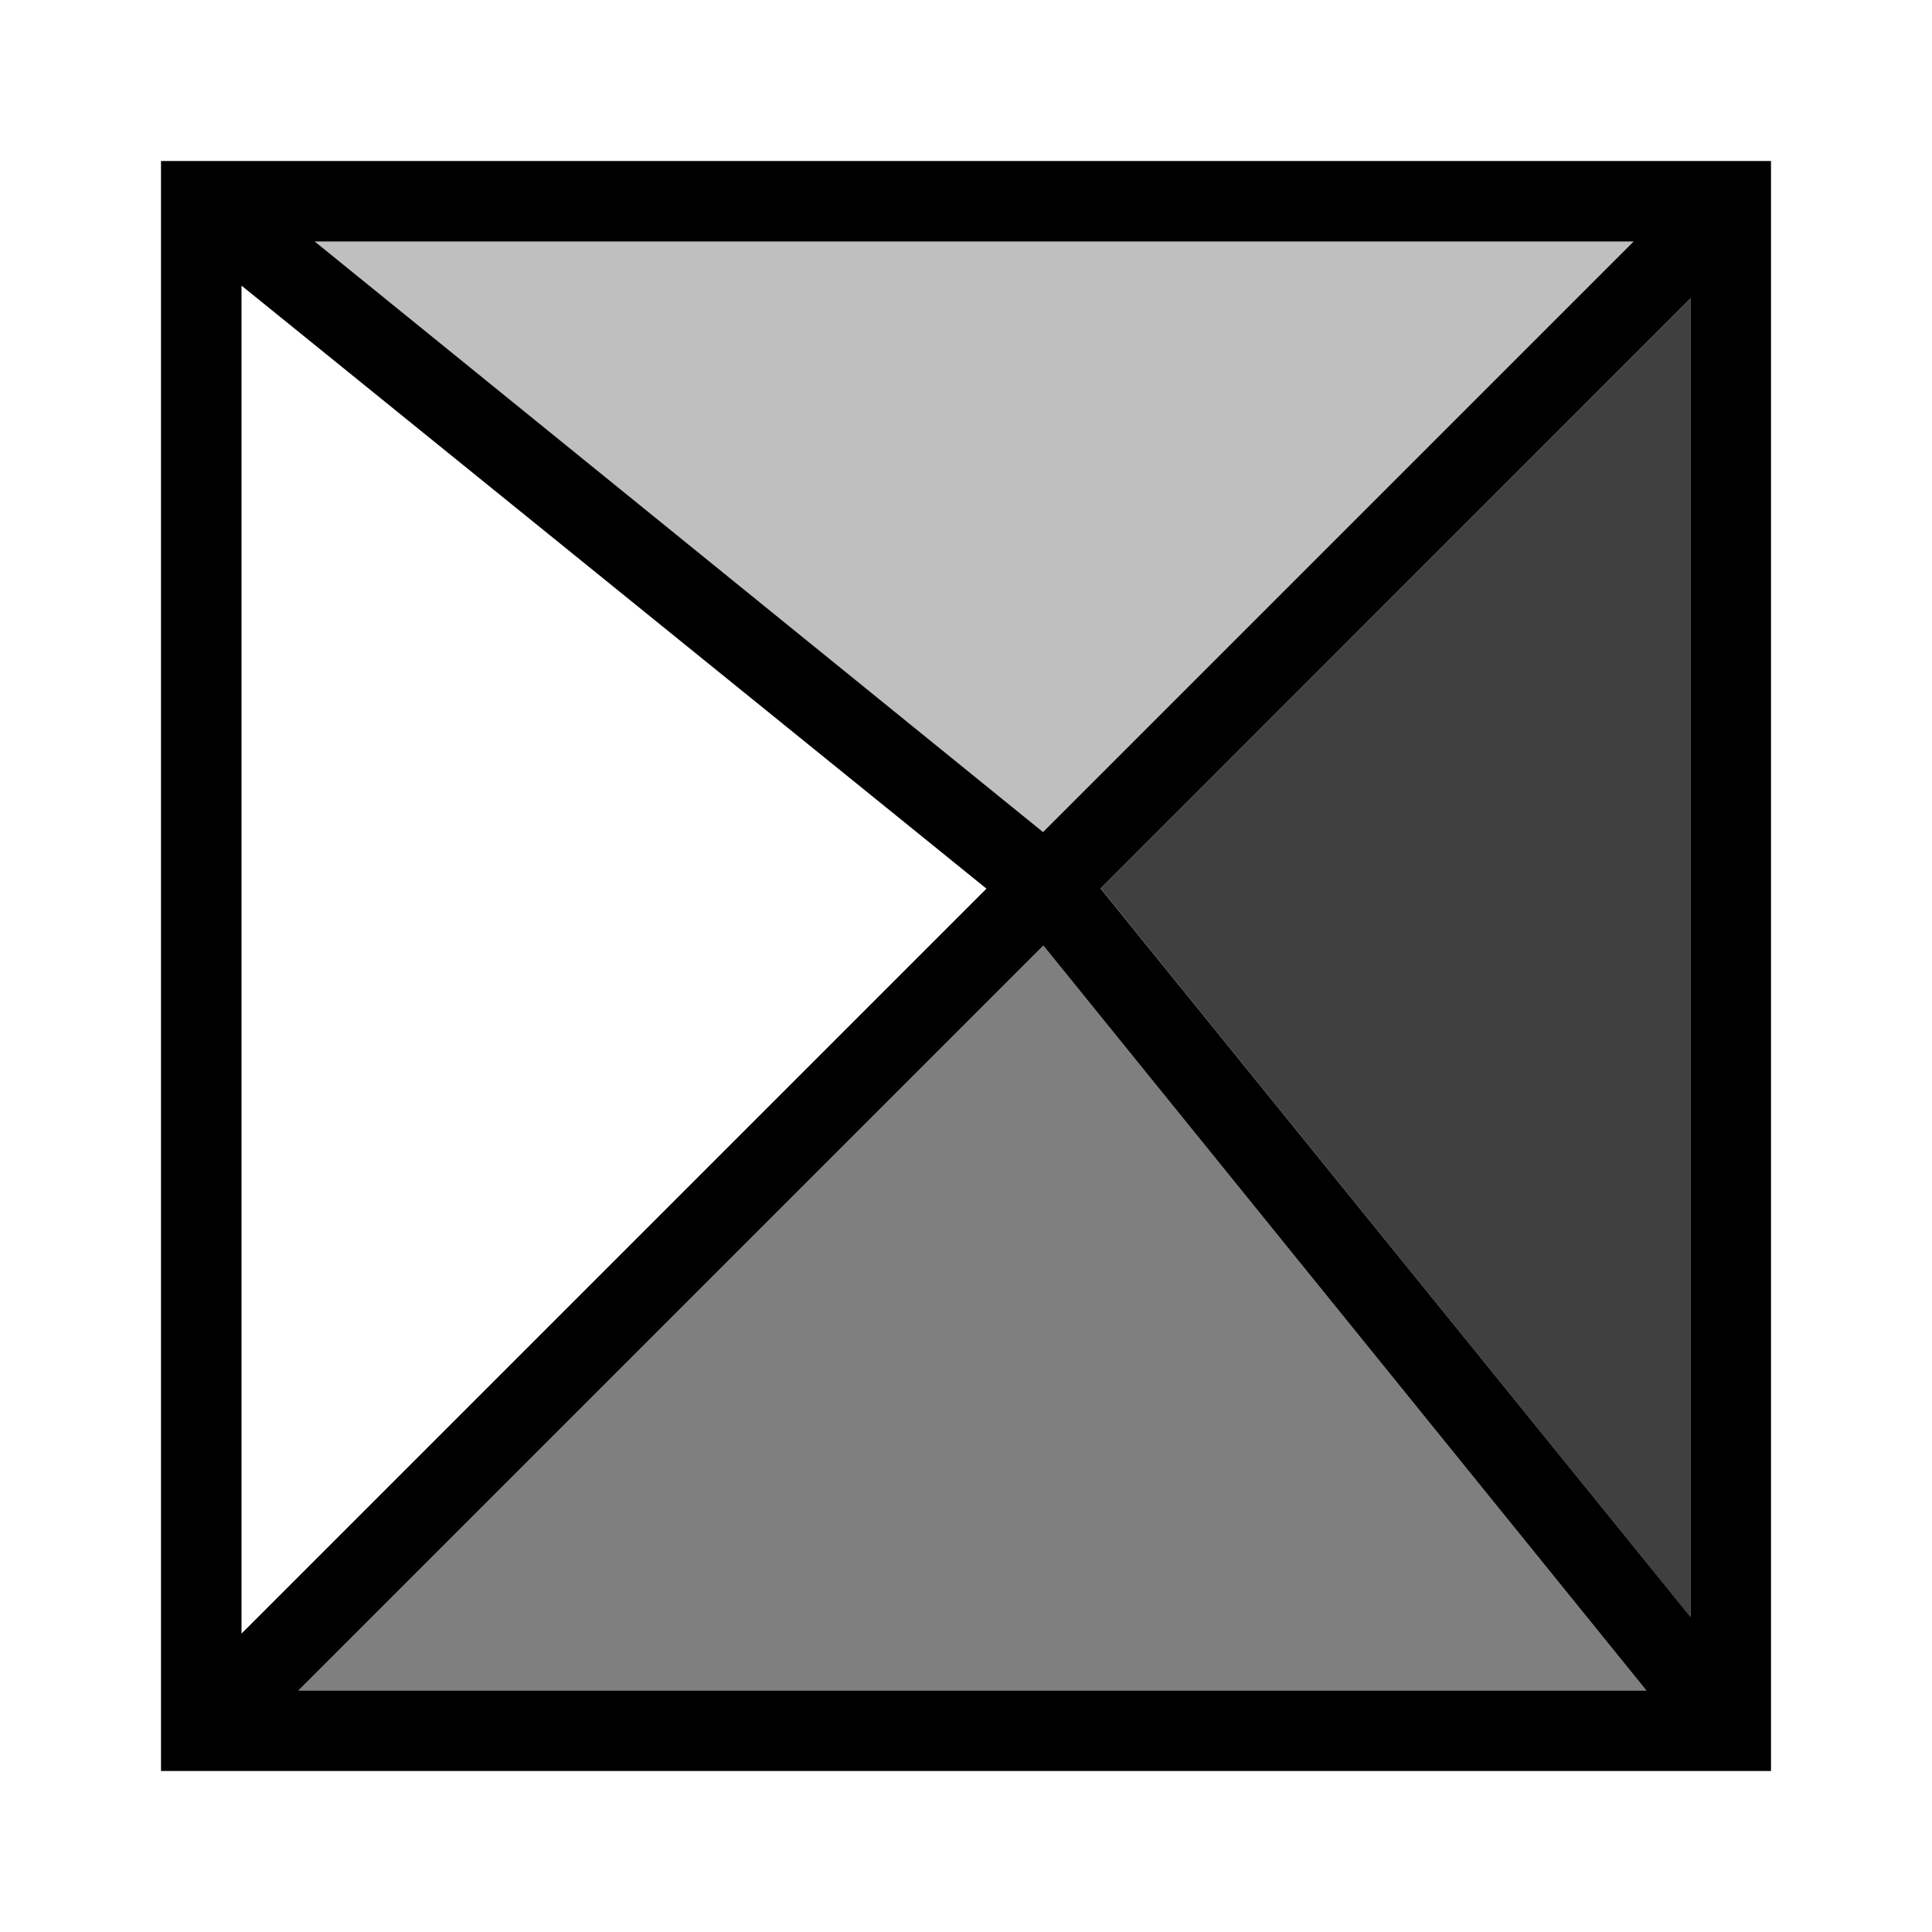
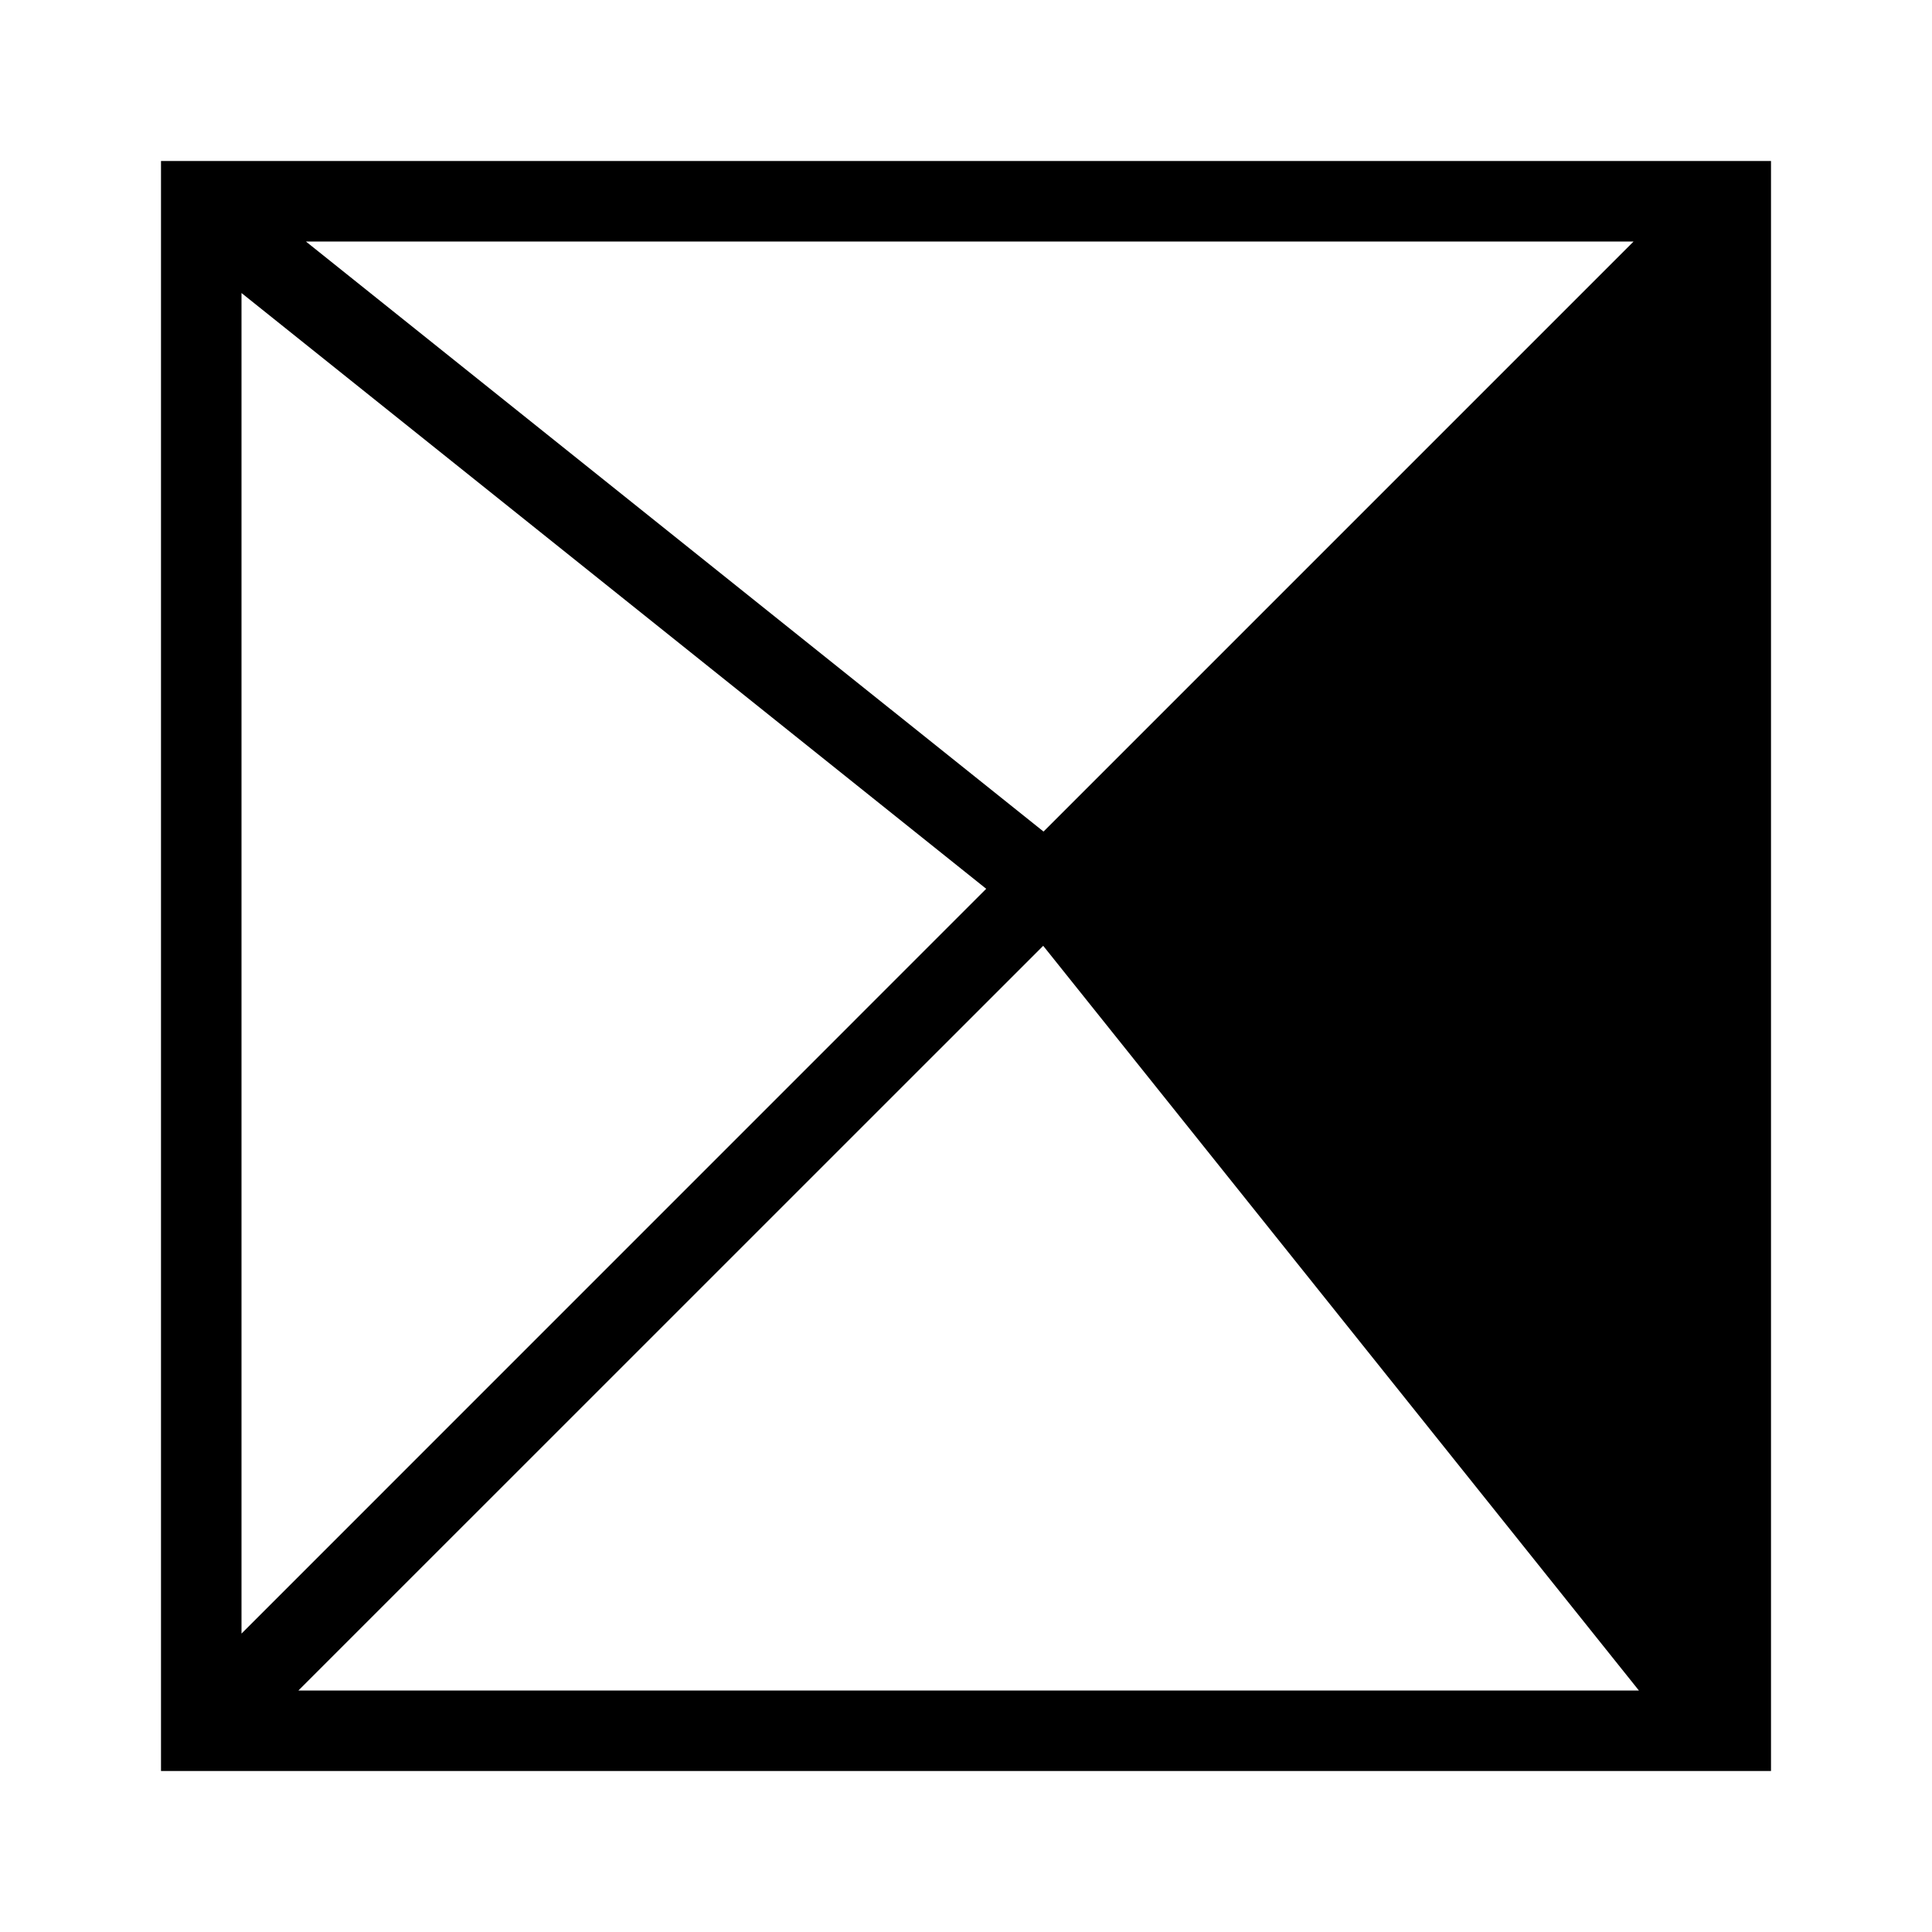
<svg xmlns="http://www.w3.org/2000/svg" viewBox="0 0 24 24">
-   <path d="M2 2v20h20V2zm10.957 8.336L3.91 3h16.383zm-.703.703L3 20.293V3.548zm.707.707L20.452 21H3.707zm.71-.71L21 3.706v16.38z" />
-   <path opacity=".25" d="M12.957 10.336L3.91 3h16.383l-7.336 7.336z" />
-   <path opacity=".5" d="M12.961 11.746L20.452 21H3.707l9.254-9.254z" />
-   <path opacity=".75" d="M13.672 11.035L21 3.707v16.381l-7.328-9.053z" />
-   <path fill="none" d="M0 0h24v24H0z" />
+   <path d="M2 2v20h20V2zm18.293 1l-7.252 7.252-.078.078L3.8 3zM3 3.64l9.251 7.401L3 20.293zM3.707 21l9.252-9.251 7.4 9.251z" />
</svg>
